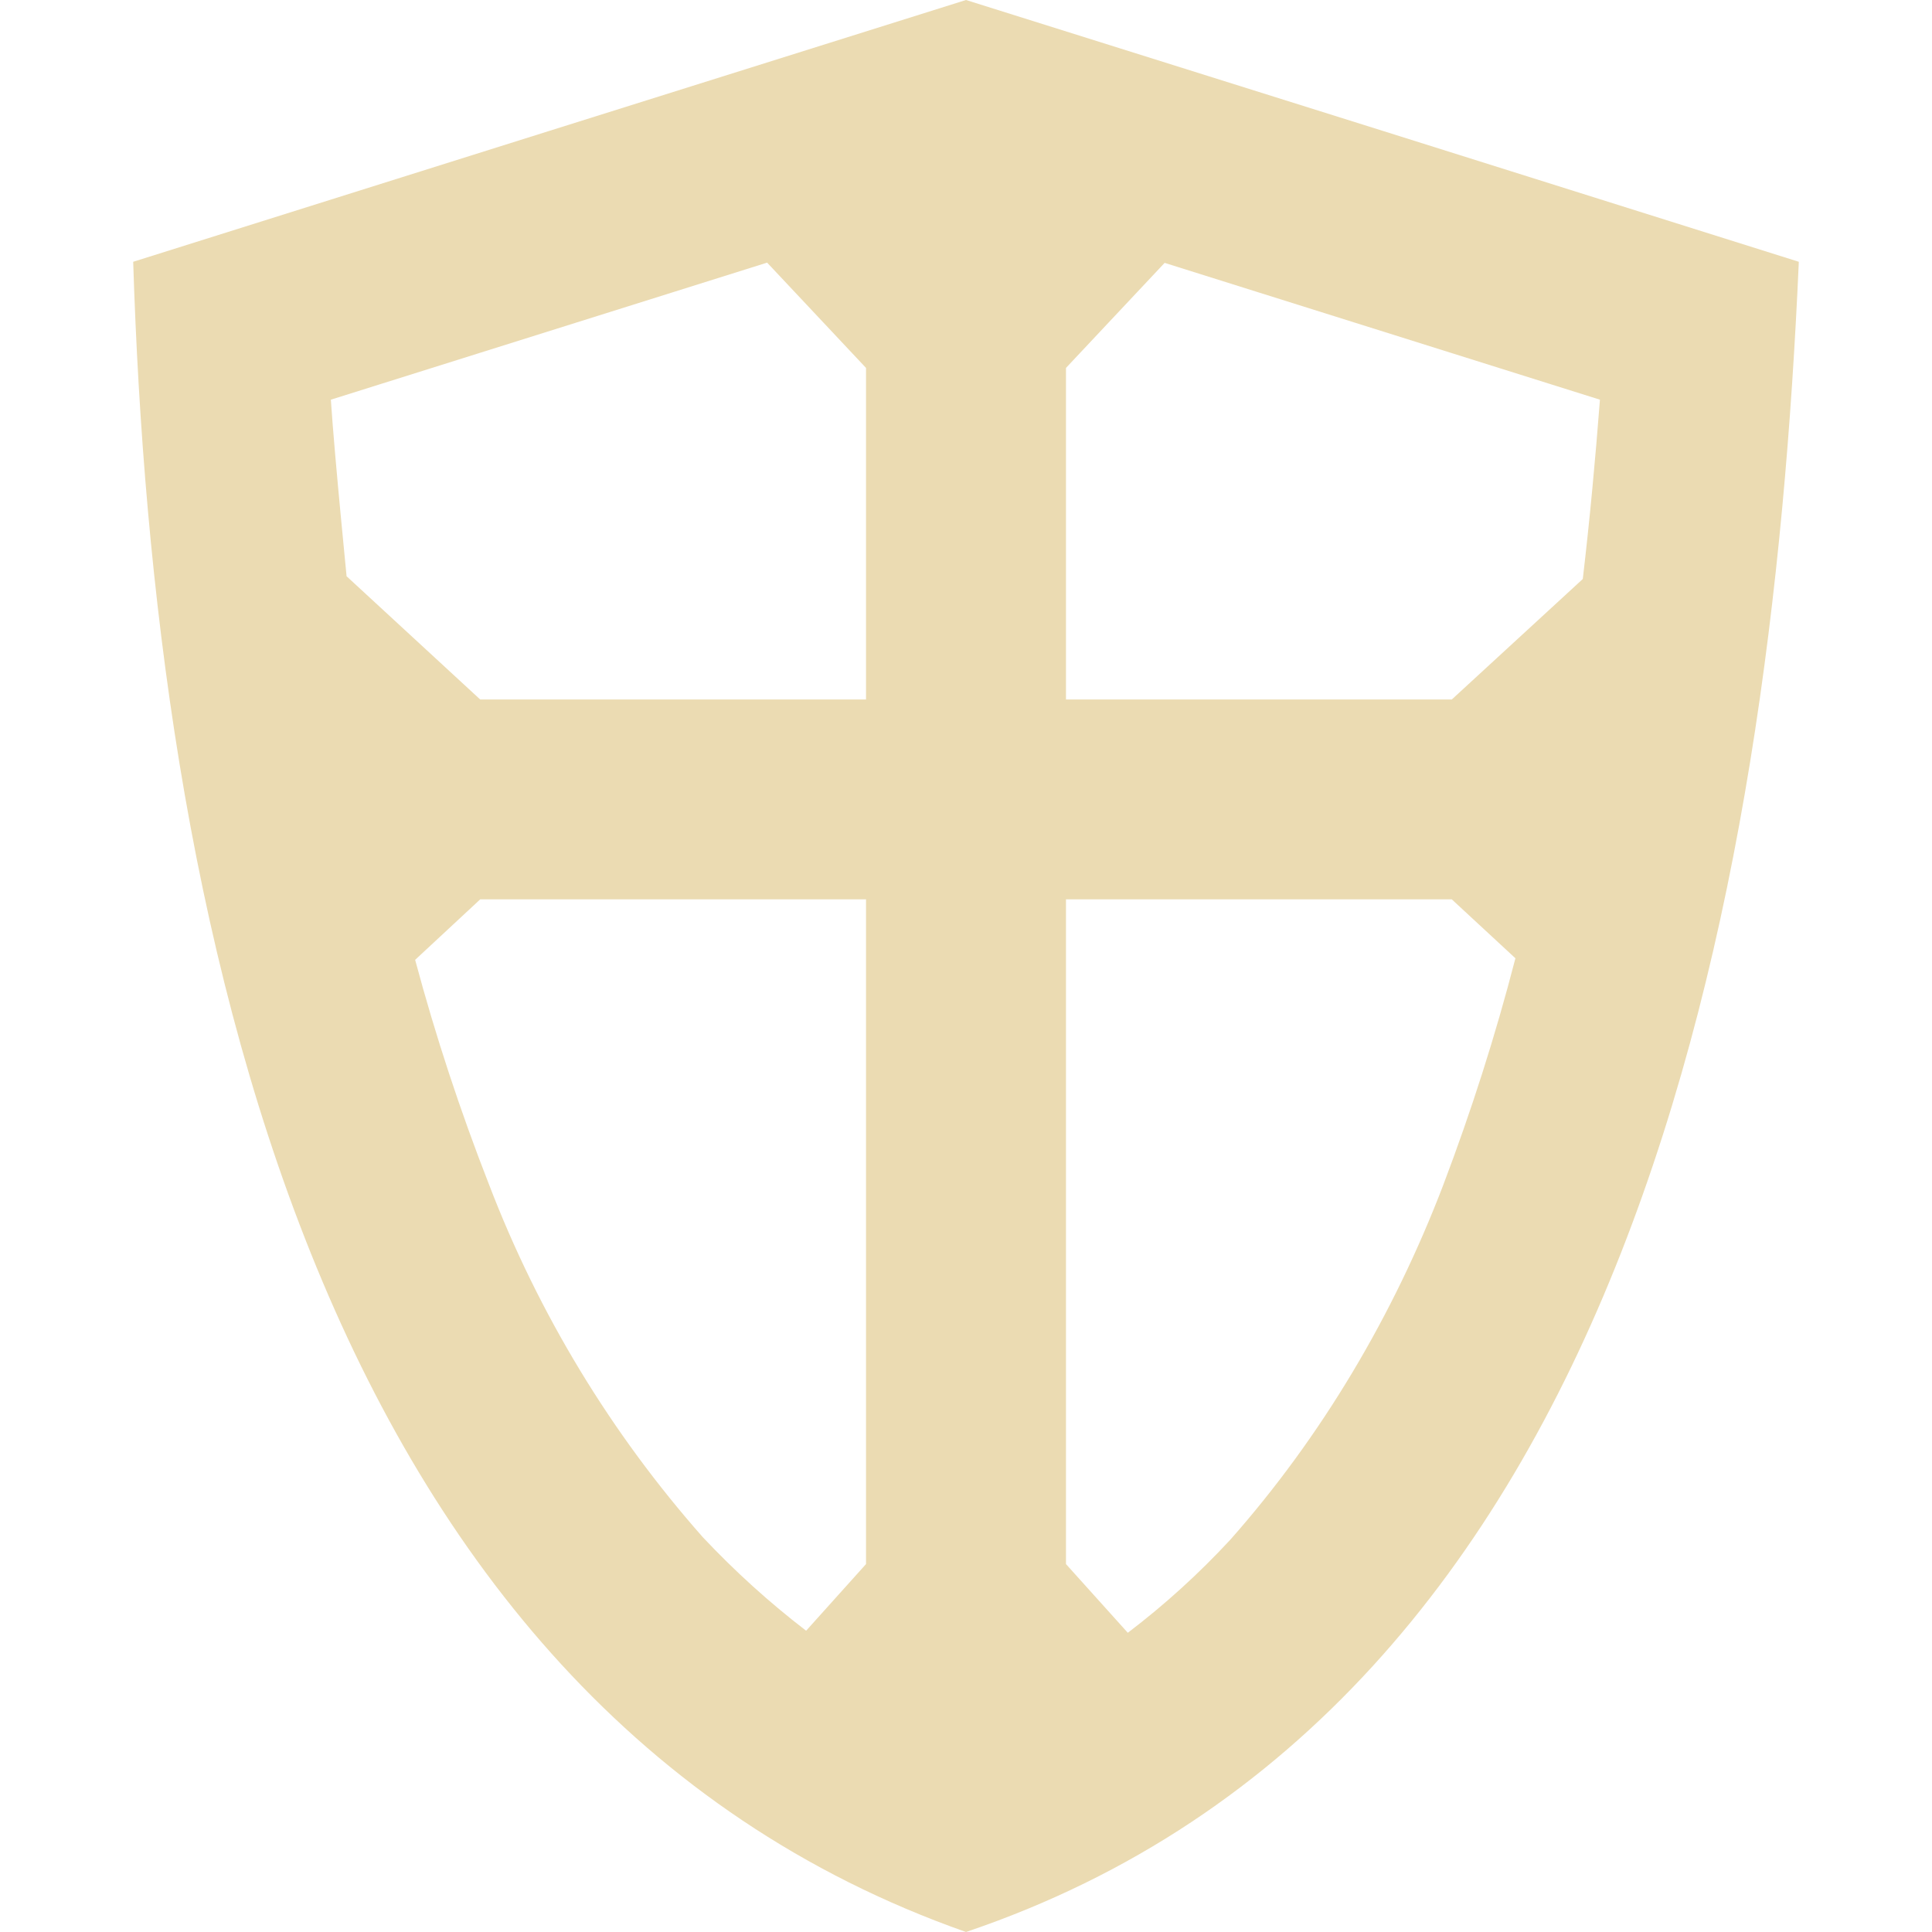
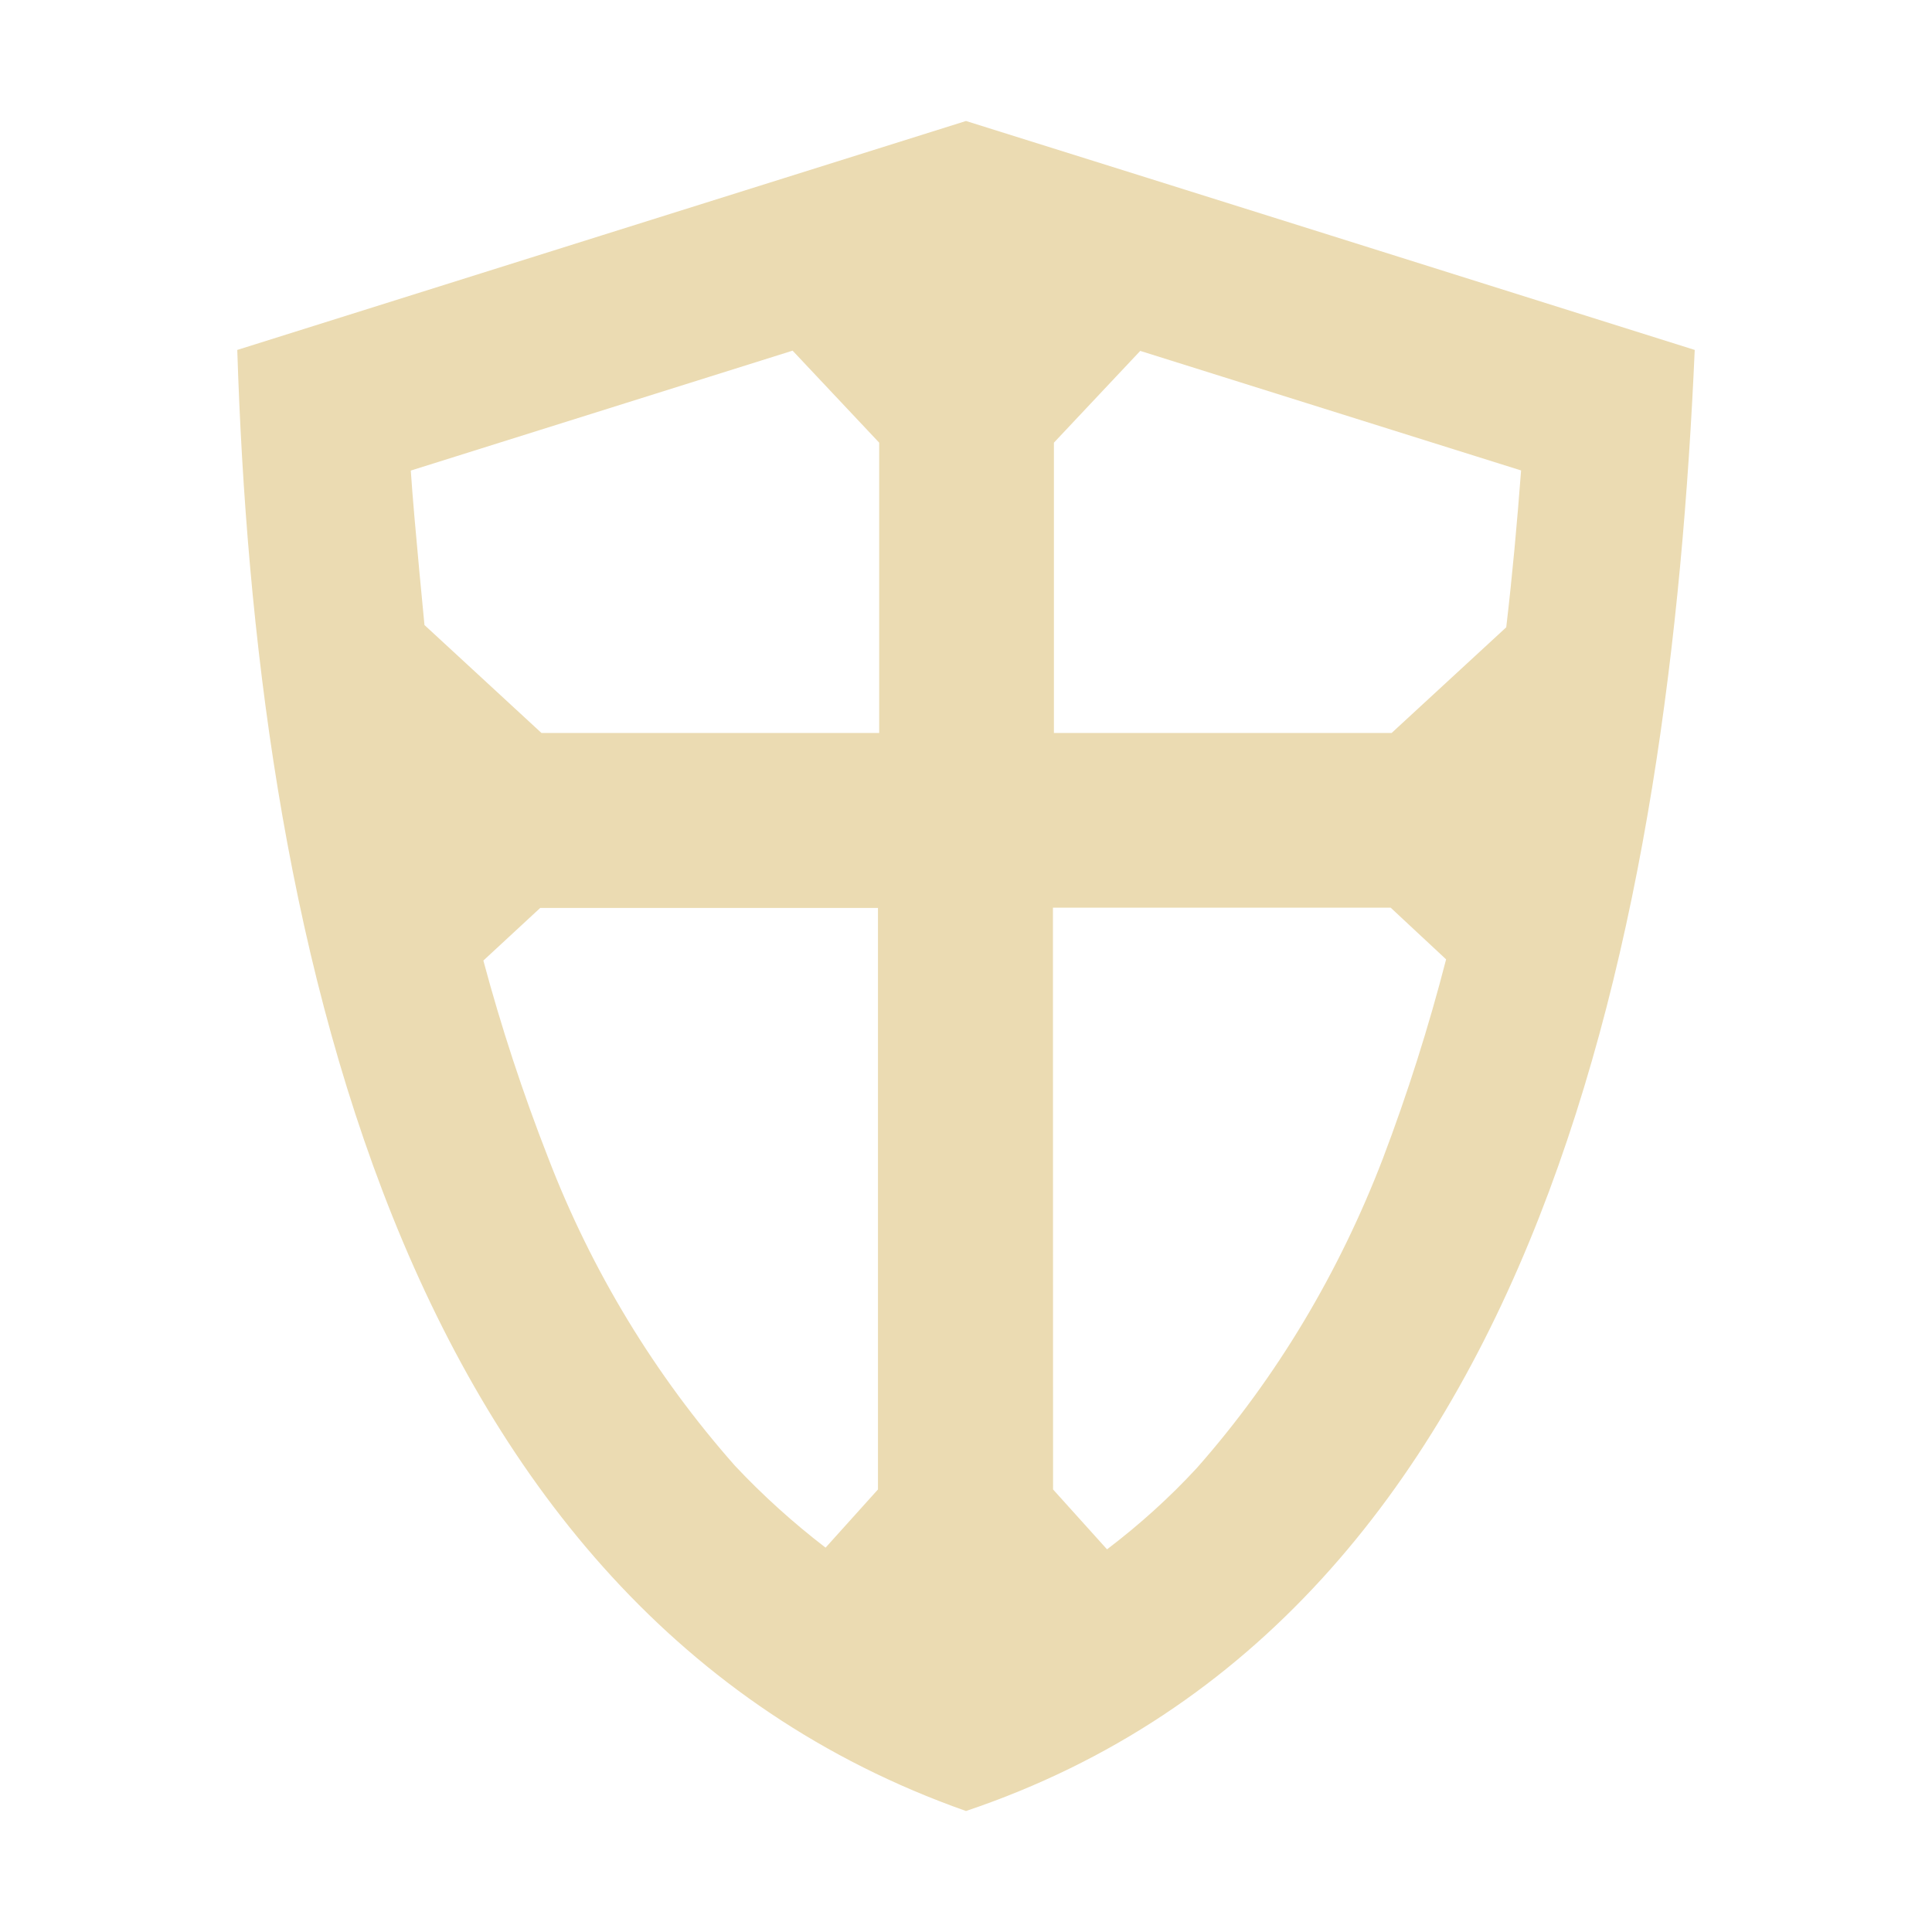
- <svg xmlns="http://www.w3.org/2000/svg" style="isolation:isolate" width="16" height="16" viewBox="0 0 16 16">
+ <svg xmlns="http://www.w3.org/2000/svg" width="16" height="16" version="1.1">
  <defs>
-     <style id="current-color-scheme" type="text/css">
-    .ColorScheme-Text { color:#ebdbb2; } .ColorScheme-Highlight { color:#458588; }
-   </style>
-     <linearGradient id="arrongin" x1="0%" x2="0%" y1="0%" y2="100%">
-       <stop offset="0%" style="stop-color:#d79921; stop-opacity:1" />
-       <stop offset="100%" style="stop-color:#b57614; stop-opacity:1" />
-     </linearGradient>
-     <linearGradient id="aurora" x1="0%" x2="0%" y1="0%" y2="100%">
-       <stop offset="0%" style="stop-color:#83a598; stop-opacity:1" />
-       <stop offset="100%" style="stop-color:#b16286; stop-opacity:1" />
-     </linearGradient>
-     <linearGradient id="fitdance" x1="0%" x2="0%" y1="0%" y2="100%">
-       <stop offset="0%" style="stop-color:#8ec07c; stop-opacity:1" />
-       <stop offset="100%" style="stop-color:#458588; stop-opacity:1" />
-     </linearGradient>
-     <linearGradient id="oomox" x1="0%" x2="0%" y1="0%" y2="100%">
-       <stop offset="0%" style="stop-color:#458588; stop-opacity:1" />
-       <stop offset="100%" style="stop-color:#928374; stop-opacity:1" />
-     </linearGradient>
-     <linearGradient id="rainblue" x1="0%" x2="0%" y1="0%" y2="100%">
-       <stop offset="0%" style="stop-color:#b8bb26; stop-opacity:1" />
-       <stop offset="100%" style="stop-color:#076678; stop-opacity:1" />
-     </linearGradient>
-     <linearGradient id="sunrise" x1="0%" x2="0%" y1="0%" y2="100%">
-       <stop offset="0%" style="stop-color: #fe8019; stop-opacity:1" />
-       <stop offset="100%" style="stop-color: #fabd2f; stop-opacity:1" />
-     </linearGradient>
-     <linearGradient id="telinkrin" x1="0%" x2="0%" y1="0%" y2="100%">
-       <stop offset="0%" style="stop-color: #83a598; stop-opacity:1" />
-       <stop offset="100%" style="stop-color: #83a598; stop-opacity:1" />
-     </linearGradient>
-     <linearGradient id="60spsycho" x1="0%" x2="0%" y1="0%" y2="100%">
-       <stop offset="0%" style="stop-color: #fb4934; stop-opacity:1" />
-       <stop offset="25%" style="stop-color: #fabd2f; stop-opacity:1" />
-       <stop offset="50%" style="stop-color: #fe8019; stop-opacity:1" />
-       <stop offset="100%" style="stop-color: #689d6a; stop-opacity:1" />
-     </linearGradient>
-     <linearGradient id="90ssummer" x1="0%" x2="0%" y1="0%" y2="100%">
-       <stop offset="0%" style="stop-color: #b16286; stop-opacity:1" />
-       <stop offset="20%" style="stop-color: #8ec07c; stop-opacity:1" />
-       <stop offset="50%" style="stop-color: #fabd2f; stop-opacity:1" />
-       <stop offset="100%" style="stop-color: #458588; stop-opacity:1" />
-     </linearGradient>
-     <linearGradient id="cyberneon" x1="0%" x2="0%" y1="0%" y2="100%">
-       <stop offset="0" style="stop-color:#83a598; stop-opacity:1" />
-       <stop offset="1" style="stop-color:#b16286; stop-opacity:1" />
-     </linearGradient>
+     <style type="text/css" id="current-color-scheme">.ColorScheme-Text { color:#ebdbb2; } .ColorScheme-Highlight { color:#458588; }</style>
  </defs>
-   <path style="fill:currentColor" class="ColorScheme-Text" fill-rule="evenodd" d="M 13.108 4.795 C 13.166 4.301 13.212 3.806 13.25 3.31 L 13.25 3.31 L 9.645 2.177 L 8.828 3.047 L 8.828 5.793 L 12.023 5.793 L 13.108 4.795 Z M 12.55 7.936 C 12.385 8.575 12.184 9.204 11.95 9.82 C 11.54 10.89 10.95 11.89 10.19 12.75 C 9.929 13.032 9.645 13.29 9.34 13.522 L 8.828 12.953 L 8.828 7.448 L 12.023 7.448 L 12.55 7.936 Z M 6.676 13.505 C 6.371 13.271 6.084 13.011 5.82 12.73 C 5.06 11.87 4.46 10.88 4.05 9.81 C 3.812 9.202 3.607 8.58 3.438 7.949 L 3.977 7.448 L 7.172 7.448 L 7.172 12.953 L 6.676 13.505 Z M 2.87 4.772 L 3.977 5.793 L 7.172 5.793 L 7.172 3.047 L 6.353 2.175 L 2.74 3.31 C 2.772 3.8 2.88 4.861 2.87 4.772 Z M 14.897 2.168 C 14.663 7.478 13.5 14.142 8 16 C 2.558 14.084 1.272 7.536 1.103 2.168 C 3.402 1.445 5.701 0.721 8 0 C 10.299 0.721 12.598 1.444 14.897 2.168 L 14.897 2.168 Z" />
+   <path class="ColorScheme-Text" d="m8 1.002c-2.012 0.631-4.023 1.264-6.035 1.896 0.148 4.694 1.273 10.42 6.035 12.1 4.813-1.62 5.83-7.454 6.035-12.1-2.012-0.633-4.023-1.266-6.035-1.896zm-1.436 1.902 0.717 0.762v2.404h-2.797l-0.969-0.894c0.009 0.078-0.085-0.851-0.113-1.279zm2.879 2e-3 3.154 0.99c-0.033 0.434-0.072 0.867-0.123 1.299l-0.949 0.875h-2.797v-2.404zm-0.723 4.611h2.797l0.459 0.428c-0.144 0.559-0.319 1.11-0.523 1.648-0.359 0.936-0.876 1.811-1.541 2.564-0.228 0.247-0.477 0.471-0.744 0.674l-0.447-0.496zm-4.246 2e-3h2.797v4.816l-0.434 0.482c-0.267-0.205-0.519-0.432-0.75-0.678-0.665-0.752-1.19-1.619-1.549-2.555-0.208-0.532-0.387-1.077-0.535-1.629z" fill="currentColor" />
</svg>
